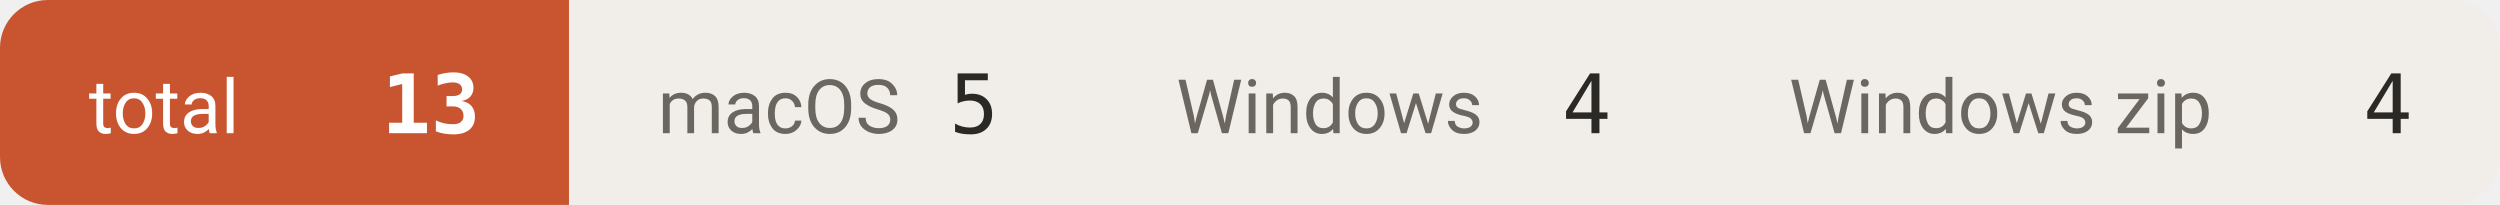
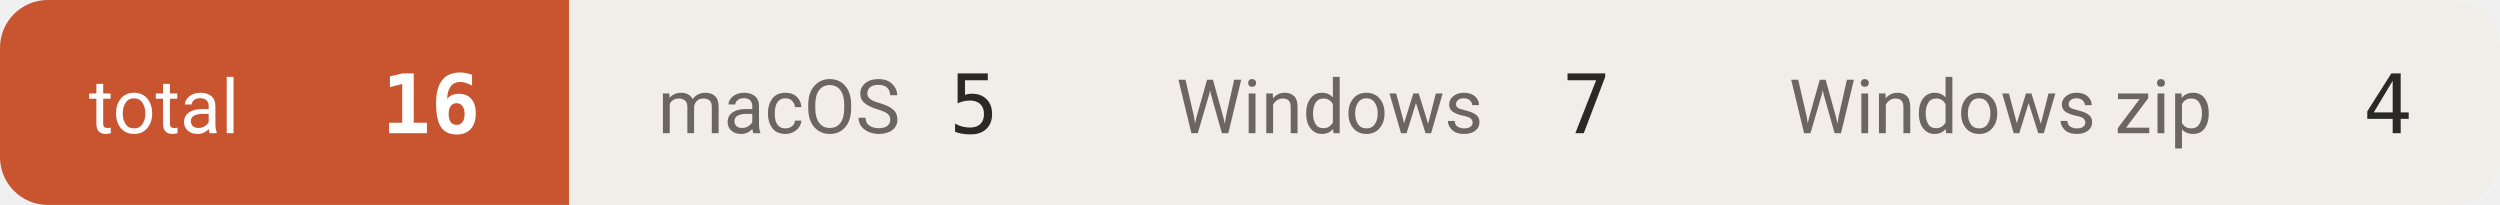
- <svg xmlns="http://www.w3.org/2000/svg" width="366" height="30" viewBox="0 0 366 30" role="img" aria-label="downloads 13">
+ <svg xmlns="http://www.w3.org/2000/svg" width="366" height="30" viewBox="0 0 366 30" role="img" aria-label="downloads 16">
  <defs>
    <clipPath id="c">
      <rect width="366" height="30" rx="7" />
    </clipPath>
  </defs>
  <g clip-path="url(#c)">
    <rect x="0.0" y="0" width="83.3" height="30" fill="#c8552f" />
    <text x="13.0" y="19.5" font-size="11" fill="#ffffff" font-family="-apple-system,BlinkMacSystemFont,'Segoe UI',Roboto,'Helvetica Neue',Arial,'Noto Sans Thai',sans-serif">total</text>
-     <text x="70.3" y="19.5" font-size="12" font-weight="600" fill="#ffffff" text-anchor="end" font-family="ui-monospace,SFMono-Regular,'SF Mono',Menlo,Consolas,monospace">13</text>
+     <text x="70.3" y="19.5" font-size="12" font-weight="600" fill="#ffffff" text-anchor="end" font-family="ui-monospace,SFMono-Regular,'SF Mono',Menlo,Consolas,monospace">16</text>
    <rect x="83.3" y="0" width="75.9" height="30" fill="#f1eeea" />
    <text x="96.3" y="19.5" font-size="11" fill="#6b665f" font-family="-apple-system,BlinkMacSystemFont,'Segoe UI',Roboto,'Helvetica Neue',Arial,'Noto Sans Thai',sans-serif">macOS</text>
    <text x="146.2" y="19.5" font-size="12" font-weight="500" fill="#2b2926" text-anchor="end" font-family="ui-monospace,SFMono-Regular,'SF Mono',Menlo,Consolas,monospace">5</text>
    <rect x="159.2" y="0" width="89.7" height="30" fill="#f1eeea" />
    <text x="172.2" y="19.5" font-size="11" fill="#6b665f" font-family="-apple-system,BlinkMacSystemFont,'Segoe UI',Roboto,'Helvetica Neue',Arial,'Noto Sans Thai',sans-serif">Windows</text>
-     <text x="235.9" y="19.5" font-size="12" font-weight="500" fill="#2b2926" text-anchor="end" font-family="ui-monospace,SFMono-Regular,'SF Mono',Menlo,Consolas,monospace">4</text>
+     <text x="235.9" y="19.5" font-size="12" font-weight="500" fill="#2b2926" text-anchor="end" font-family="ui-monospace,SFMono-Regular,'SF Mono',Menlo,Consolas,monospace">7</text>
    <rect x="248.9" y="0" width="117.3" height="30" fill="#f1eeea" />
    <text x="261.9" y="19.5" font-size="11" fill="#6b665f" font-family="-apple-system,BlinkMacSystemFont,'Segoe UI',Roboto,'Helvetica Neue',Arial,'Noto Sans Thai',sans-serif">Windows zip</text>
    <text x="353.2" y="19.5" font-size="12" font-weight="500" fill="#2b2926" text-anchor="end" font-family="ui-monospace,SFMono-Regular,'SF Mono',Menlo,Consolas,monospace">4</text>
  </g>
</svg>
